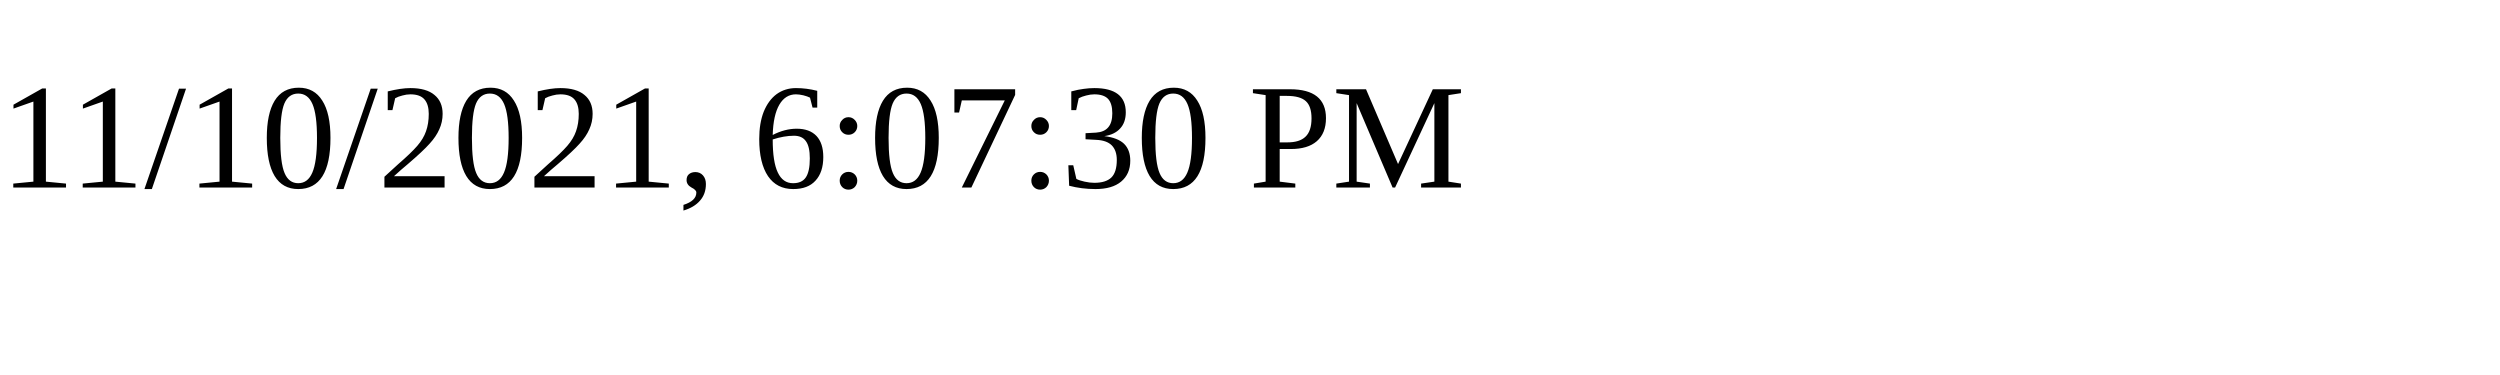
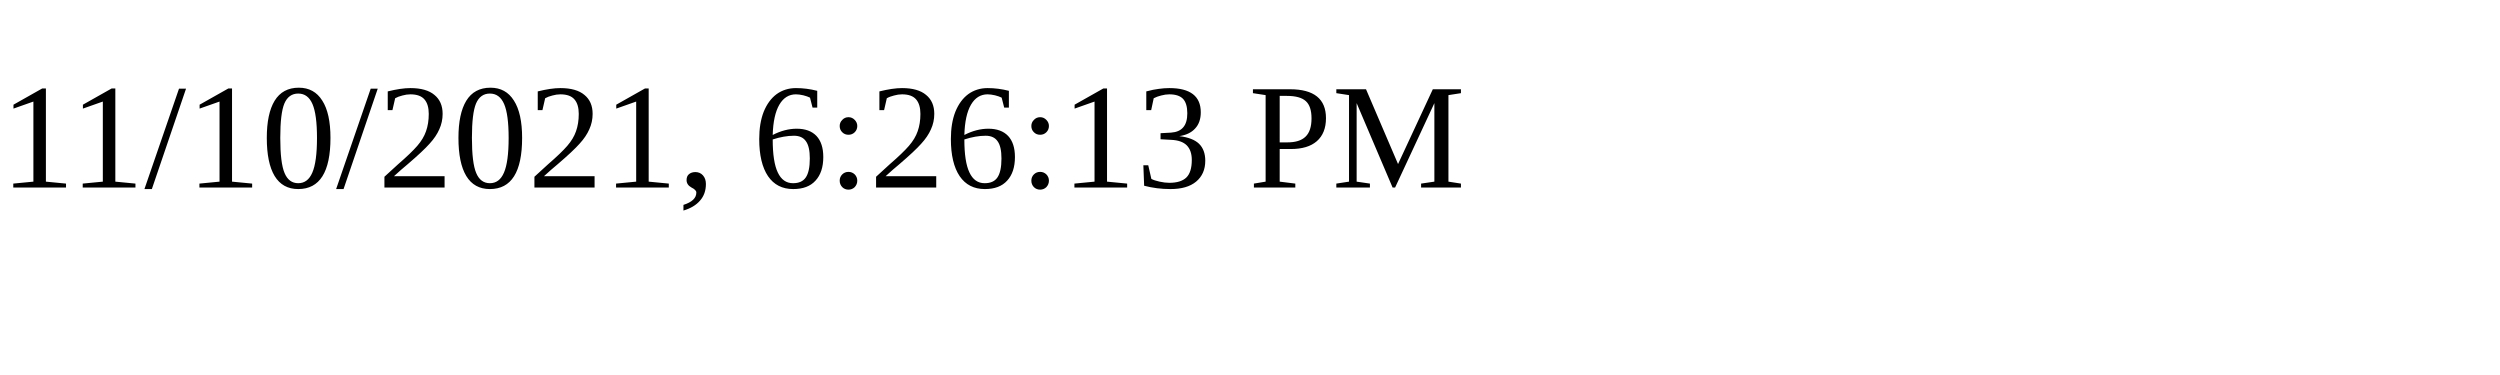
<svg xmlns="http://www.w3.org/2000/svg" height="30" width="200">
-   <text x="0" y="15">11/10/2021, 6:07:30 PM</text>
+   <text x="0" y="15">11/10/2021, 6:26:13 PM</text>
</svg>
